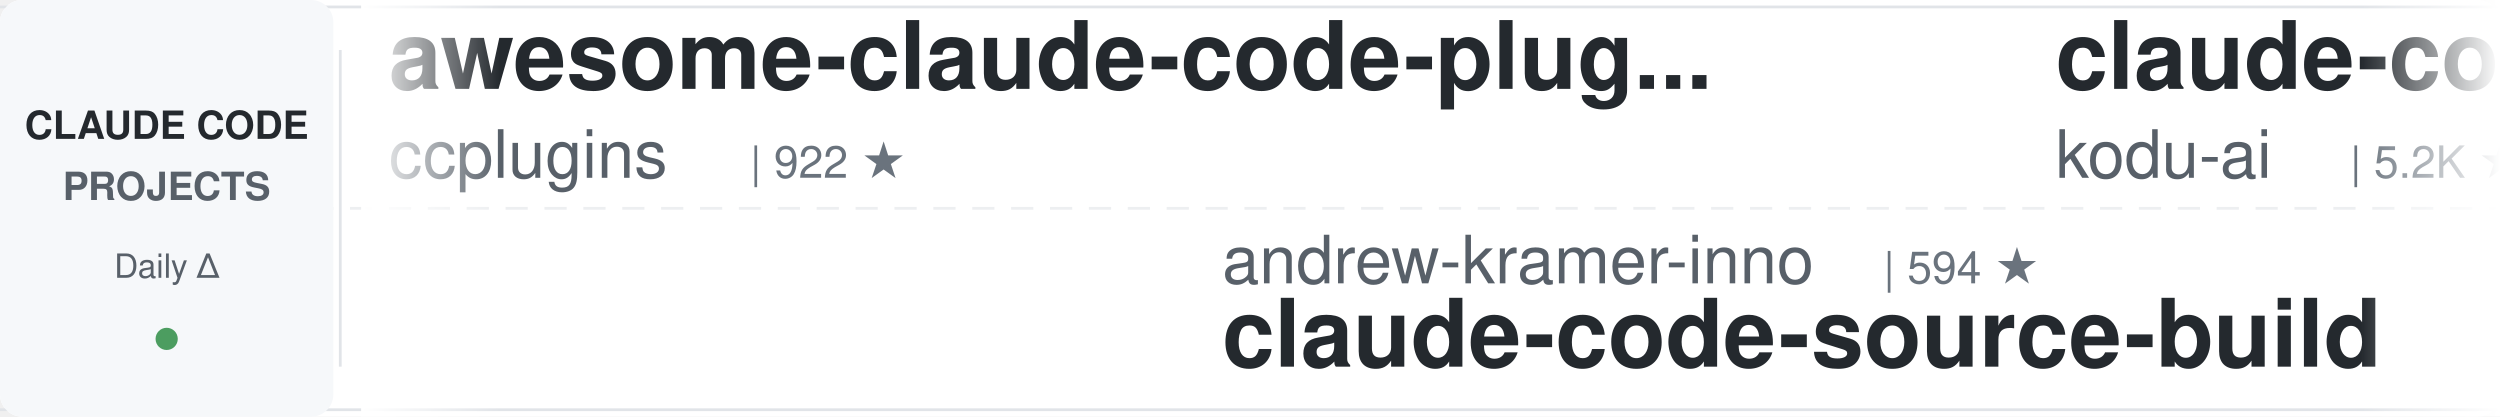
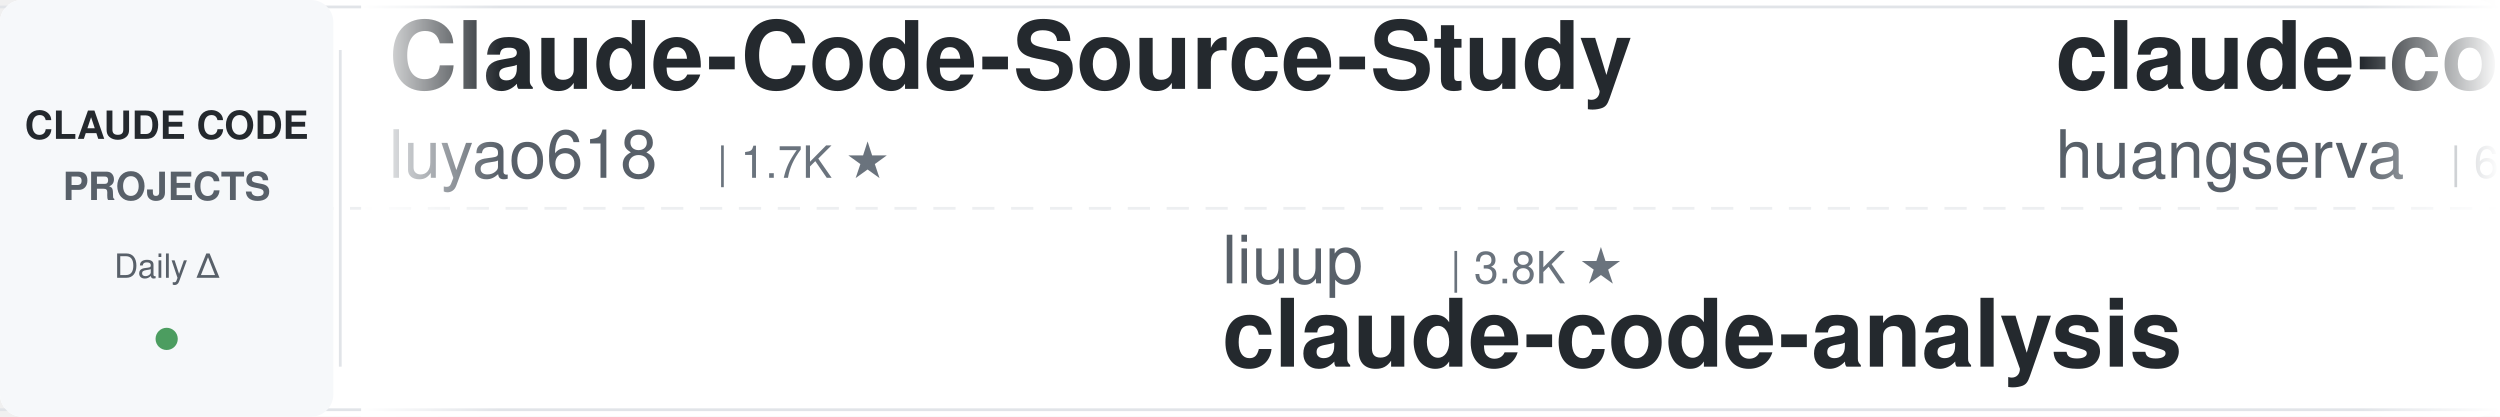
<svg xmlns="http://www.w3.org/2000/svg" width="900" height="150">
  <defs>
    <linearGradient id="leftFade" x1="0%" y1="0%" x2="100%" y2="0%">
      <stop offset="0%" style="stop-color:#ffffff;stop-opacity:1" />
      <stop offset="100%" style="stop-color:#ffffff;stop-opacity:0" />
    </linearGradient>
    <linearGradient id="rightFade" x1="0%" y1="0%" x2="100%" y2="0%">
      <stop offset="0%" style="stop-color:#ffffff;stop-opacity:0" />
      <stop offset="100%" style="stop-color:#ffffff;stop-opacity:1" />
    </linearGradient>
  </defs>
  <rect width="900" height="150" fill="#ffffff" rx="8" />
  <rect x="0" y="2" width="900" height="1" fill="#e1e4e8" />
  <rect x="0" y="147" width="900" height="1" fill="#e1e4e8" />
  <line x1="0" y1="75" x2="900" y2="75" stroke="#e1e4e8" stroke-width="1" stroke-dasharray="8 6" opacity="0.6" />
  <rect x="0" y="0" width="120" height="150" fill="#f6f8fa" rx="8" />
  <text x="60" y="50" font-family="-apple-system, BlinkMacSystemFont, 'Segoe UI', Helvetica, Arial, sans-serif" font-size="14" font-weight="600" fill="#24292e" text-anchor="middle">CLAUDE CODE</text>
  <text x="60" y="72" font-family="-apple-system, BlinkMacSystemFont, 'Segoe UI', Helvetica, Arial, sans-serif" font-size="14" font-weight="600" fill="#586069" text-anchor="middle">PROJECTS</text>
  <text x="60" y="100" font-family="-apple-system, BlinkMacSystemFont, 'Segoe UI', Helvetica, Arial, sans-serif" font-size="12" font-weight="500" fill="#586069" text-anchor="middle">Daily Δ</text>
  <circle cx="60" cy="122" r="4" fill="#22863a" opacity="0.8" />
  <rect x="122" y="18" width="1" height="114" fill="#e1e4e8" />
  <clipPath id="tickerClip">
    <rect x="130" y="0" width="770" height="150" />
  </clipPath>
  <g clip-path="url(#tickerClip)">
    <g id="tickerItems">
      <animateTransform attributeName="transform" attributeType="XML" type="translate" from="0 0" to="-3000 0" dur="54s" repeatCount="indefinite" />
      <g transform="translate(0, 0)">
-         <text x="140" y="32" font-family="-apple-system, BlinkMacSystemFont, 'Segoe UI', Helvetica, Arial, sans-serif" font-size="34" font-weight="600" fill="#24292e">awesome-claude-code-plug...</text>
-         <text x="140" y="64" font-family="-apple-system, BlinkMacSystemFont, 'Segoe UI', Helvetica, Arial, sans-serif" font-size="24" font-weight="400" fill="#586069">ccplugins</text>
-         <text x="270" y="64" font-family="-apple-system, BlinkMacSystemFont, 'Segoe UI', Helvetica, Arial, sans-serif" font-size="16" font-weight="500" fill="#6a737d">| 922 ★</text>
+         <text x="140" y="32" font-family="-apple-system, BlinkMacSystemFont, 'Segoe UI', Helvetica, Arial, sans-serif" font-size="34" font-weight="600" fill="#24292e">Claude-Code-Source-Study</text>
+         <text x="140" y="64" font-family="-apple-system, BlinkMacSystemFont, 'Segoe UI', Helvetica, Arial, sans-serif" font-size="24" font-weight="400" fill="#586069">luyao618</text>
+         <text x="258" y="64" font-family="-apple-system, BlinkMacSystemFont, 'Segoe UI', Helvetica, Arial, sans-serif" font-size="16" font-weight="500" fill="#6a737d">| 1.7K ★</text>
      </g>
      <g transform="translate(300, 0)">
-         <text x="140" y="102" font-family="-apple-system, BlinkMacSystemFont, 'Segoe UI', Helvetica, Arial, sans-serif" font-size="24" font-weight="400" fill="#586069">andrew-kramer-inno</text>
-         <text x="378" y="102" font-family="-apple-system, BlinkMacSystemFont, 'Segoe UI', Helvetica, Arial, sans-serif" font-size="16" font-weight="500" fill="#6a737d">| 594 ★</text>
-         <text x="140" y="132" font-family="-apple-system, BlinkMacSystemFont, 'Segoe UI', Helvetica, Arial, sans-serif" font-size="34" font-weight="600" fill="#24292e">claude-code-source-build</text>
+         <text x="140" y="102" font-family="-apple-system, BlinkMacSystemFont, 'Segoe UI', Helvetica, Arial, sans-serif" font-size="24" font-weight="400" fill="#586069">liuup</text>
+         <text x="222" y="102" font-family="-apple-system, BlinkMacSystemFont, 'Segoe UI', Helvetica, Arial, sans-serif" font-size="16" font-weight="500" fill="#6a737d">| 3.8K ★</text>
+         <text x="140" y="132" font-family="-apple-system, BlinkMacSystemFont, 'Segoe UI', Helvetica, Arial, sans-serif" font-size="34" font-weight="600" fill="#24292e">claude-code-analysis</text>
      </g>
      <g transform="translate(600, 0)">
-         <text x="140" y="32" font-family="-apple-system, BlinkMacSystemFont, 'Segoe UI', Helvetica, Arial, sans-serif" font-size="34" font-weight="600" fill="#24292e">claude-coder</text>
-         <text x="140" y="64" font-family="-apple-system, BlinkMacSystemFont, 'Segoe UI', Helvetica, Arial, sans-serif" font-size="24" font-weight="400" fill="#586069">kodu-ai</text>
-         <text x="246" y="64" font-family="-apple-system, BlinkMacSystemFont, 'Segoe UI', Helvetica, Arial, sans-serif" font-size="16" font-weight="500" fill="#6a737d">| 5.2K ★</text>
+         <text x="140" y="32" font-family="-apple-system, BlinkMacSystemFont, 'Segoe UI', Helvetica, Arial, sans-serif" font-size="34" font-weight="600" fill="#24292e">claude-code-cli</text>
+         <text x="140" y="64" font-family="-apple-system, BlinkMacSystemFont, 'Segoe UI', Helvetica, Arial, sans-serif" font-size="24" font-weight="400" fill="#586069">huangserva</text>
+         <text x="282" y="64" font-family="-apple-system, BlinkMacSystemFont, 'Segoe UI', Helvetica, Arial, sans-serif" font-size="16" font-weight="500" fill="#6a737d">| 623 ★</text>
      </g>
      <g transform="translate(900, 0)">
-         <text x="140" y="102" font-family="-apple-system, BlinkMacSystemFont, 'Segoe UI', Helvetica, Arial, sans-serif" font-size="24" font-weight="400" fill="#586069">Njengah</text>
-         <text x="246" y="102" font-family="-apple-system, BlinkMacSystemFont, 'Segoe UI', Helvetica, Arial, sans-serif" font-size="16" font-weight="500" fill="#6a737d">| 1.9K ★</text>
-         <text x="140" y="132" font-family="-apple-system, BlinkMacSystemFont, 'Segoe UI', Helvetica, Arial, sans-serif" font-size="34" font-weight="600" fill="#24292e">claude-code-cheat-sheet</text>
+         <text x="140" y="102" font-family="-apple-system, BlinkMacSystemFont, 'Segoe UI', Helvetica, Arial, sans-serif" font-size="24" font-weight="400" fill="#586069">oboard</text>
+         <text x="234" y="102" font-family="-apple-system, BlinkMacSystemFont, 'Segoe UI', Helvetica, Arial, sans-serif" font-size="16" font-weight="500" fill="#6a737d">| 3.3K ★</text>
+         <text x="140" y="132" font-family="-apple-system, BlinkMacSystemFont, 'Segoe UI', Helvetica, Arial, sans-serif" font-size="34" font-weight="600" fill="#24292e">claude-code-rev</text>
      </g>
      <g transform="translate(1200, 0)">
-         <text x="140" y="32" font-family="-apple-system, BlinkMacSystemFont, 'Segoe UI', Helvetica, Arial, sans-serif" font-size="34" font-weight="600" fill="#24292e">claude-code-base-action</text>
-         <text x="140" y="64" font-family="-apple-system, BlinkMacSystemFont, 'Segoe UI', Helvetica, Arial, sans-serif" font-size="24" font-weight="400" fill="#586069">anthropics</text>
-         <text x="282" y="64" font-family="-apple-system, BlinkMacSystemFont, 'Segoe UI', Helvetica, Arial, sans-serif" font-size="16" font-weight="500" fill="#6a737d">| 953 ★</text>
+         <text x="140" y="32" font-family="-apple-system, BlinkMacSystemFont, 'Segoe UI', Helvetica, Arial, sans-serif" font-size="34" font-weight="600" fill="#24292e">arcads-claude-code</text>
+         <text x="140" y="64" font-family="-apple-system, BlinkMacSystemFont, 'Segoe UI', Helvetica, Arial, sans-serif" font-size="24" font-weight="400" fill="#586069">krusemediallc</text>
+         <text x="318" y="64" font-family="-apple-system, BlinkMacSystemFont, 'Segoe UI', Helvetica, Arial, sans-serif" font-size="16" font-weight="500" fill="#6a737d">| 1.4K ★</text>
      </g>
      <g transform="translate(1500, 0)">
-         <text x="140" y="102" font-family="-apple-system, BlinkMacSystemFont, 'Segoe UI', Helvetica, Arial, sans-serif" font-size="24" font-weight="400" fill="#586069">Pimzino</text>
-         <text x="246" y="102" font-family="-apple-system, BlinkMacSystemFont, 'Segoe UI', Helvetica, Arial, sans-serif" font-size="16" font-weight="500" fill="#6a737d">| 3.9K ★</text>
-         <text x="140" y="132" font-family="-apple-system, BlinkMacSystemFont, 'Segoe UI', Helvetica, Arial, sans-serif" font-size="34" font-weight="600" fill="#24292e">claude-code-spec-workflo...</text>
+         <text x="140" y="102" font-family="-apple-system, BlinkMacSystemFont, 'Segoe UI', Helvetica, Arial, sans-serif" font-size="24" font-weight="400" fill="#586069">disler</text>
+         <text x="234" y="102" font-family="-apple-system, BlinkMacSystemFont, 'Segoe UI', Helvetica, Arial, sans-serif" font-size="16" font-weight="500" fill="#6a737d">| 3.9K ★</text>
+         <text x="140" y="132" font-family="-apple-system, BlinkMacSystemFont, 'Segoe UI', Helvetica, Arial, sans-serif" font-size="34" font-weight="600" fill="#24292e">claude-code-hooks-master...</text>
      </g>
      <g transform="translate(1800, 0)">
-         <text x="140" y="32" font-family="-apple-system, BlinkMacSystemFont, 'Segoe UI', Helvetica, Arial, sans-serif" font-size="34" font-weight="600" fill="#24292e">learn-claude-code</text>
-         <text x="140" y="64" font-family="-apple-system, BlinkMacSystemFont, 'Segoe UI', Helvetica, Arial, sans-serif" font-size="24" font-weight="400" fill="#586069">shareAI-lab</text>
-         <text x="294" y="64" font-family="-apple-system, BlinkMacSystemFont, 'Segoe UI', Helvetica, Arial, sans-serif" font-size="16" font-weight="500" fill="#6a737d">| 75.0K ★</text>
+         <text x="140" y="32" font-family="-apple-system, BlinkMacSystemFont, 'Segoe UI', Helvetica, Arial, sans-serif" font-size="34" font-weight="600" fill="#24292e">Auto-claude-code-researc...</text>
+         <text x="140" y="64" font-family="-apple-system, BlinkMacSystemFont, 'Segoe UI', Helvetica, Arial, sans-serif" font-size="24" font-weight="400" fill="#586069">wanshuiyin</text>
+         <text x="282" y="64" font-family="-apple-system, BlinkMacSystemFont, 'Segoe UI', Helvetica, Arial, sans-serif" font-size="16" font-weight="500" fill="#6a737d">| 15.0K ★</text>
      </g>
      <g transform="translate(2100, 0)">
-         <text x="140" y="102" font-family="-apple-system, BlinkMacSystemFont, 'Segoe UI', Helvetica, Arial, sans-serif" font-size="24" font-weight="400" fill="#586069">pedrohcgs</text>
-         <text x="270" y="102" font-family="-apple-system, BlinkMacSystemFont, 'Segoe UI', Helvetica, Arial, sans-serif" font-size="16" font-weight="500" fill="#6a737d">| 1.5K ★</text>
-         <text x="140" y="132" font-family="-apple-system, BlinkMacSystemFont, 'Segoe UI', Helvetica, Arial, sans-serif" font-size="34" font-weight="600" fill="#24292e">claude-code-my-workflow</text>
+         <text x="140" y="102" font-family="-apple-system, BlinkMacSystemFont, 'Segoe UI', Helvetica, Arial, sans-serif" font-size="24" font-weight="400" fill="#586069">kodu-ai</text>
+         <text x="246" y="102" font-family="-apple-system, BlinkMacSystemFont, 'Segoe UI', Helvetica, Arial, sans-serif" font-size="16" font-weight="500" fill="#6a737d">| 5.2K ★</text>
+         <text x="140" y="132" font-family="-apple-system, BlinkMacSystemFont, 'Segoe UI', Helvetica, Arial, sans-serif" font-size="34" font-weight="600" fill="#24292e">claude-coder</text>
      </g>
      <g transform="translate(2400, 0)">
-         <text x="140" y="32" font-family="-apple-system, BlinkMacSystemFont, 'Segoe UI', Helvetica, Arial, sans-serif" font-size="34" font-weight="600" fill="#24292e">claude-code-workflows</text>
-         <text x="140" y="64" font-family="-apple-system, BlinkMacSystemFont, 'Segoe UI', Helvetica, Arial, sans-serif" font-size="24" font-weight="400" fill="#586069">OneRedOak</text>
-         <text x="270" y="64" font-family="-apple-system, BlinkMacSystemFont, 'Segoe UI', Helvetica, Arial, sans-serif" font-size="16" font-weight="500" fill="#6a737d">| 3.9K ★</text>
+         <text x="140" y="32" font-family="-apple-system, BlinkMacSystemFont, 'Segoe UI', Helvetica, Arial, sans-serif" font-size="34" font-weight="600" fill="#24292e">claude-code-showcase</text>
+         <text x="140" y="64" font-family="-apple-system, BlinkMacSystemFont, 'Segoe UI', Helvetica, Arial, sans-serif" font-size="24" font-weight="400" fill="#586069">ChrisWiles</text>
+         <text x="282" y="64" font-family="-apple-system, BlinkMacSystemFont, 'Segoe UI', Helvetica, Arial, sans-serif" font-size="16" font-weight="500" fill="#6a737d">| 6.0K ★</text>
      </g>
      <g transform="translate(2700, 0)">
-         <text x="140" y="102" font-family="-apple-system, BlinkMacSystemFont, 'Segoe UI', Helvetica, Arial, sans-serif" font-size="24" font-weight="400" fill="#586069">feiskyer</text>
-         <text x="258" y="102" font-family="-apple-system, BlinkMacSystemFont, 'Segoe UI', Helvetica, Arial, sans-serif" font-size="16" font-weight="500" fill="#6a737d">| 1.6K ★</text>
-         <text x="140" y="132" font-family="-apple-system, BlinkMacSystemFont, 'Segoe UI', Helvetica, Arial, sans-serif" font-size="34" font-weight="600" fill="#24292e">claude-code-settings</text>
+         <text x="140" y="102" font-family="-apple-system, BlinkMacSystemFont, 'Segoe UI', Helvetica, Arial, sans-serif" font-size="24" font-weight="400" fill="#586069">JrCx7scC</text>
+         <text x="258" y="102" font-family="-apple-system, BlinkMacSystemFont, 'Segoe UI', Helvetica, Arial, sans-serif" font-size="16" font-weight="500" fill="#6a737d">| 374 ★</text>
+         <text x="140" y="132" font-family="-apple-system, BlinkMacSystemFont, 'Segoe UI', Helvetica, Arial, sans-serif" font-size="34" font-weight="600" fill="#24292e">claude-code-source</text>
      </g>
      <g transform="translate(3000, 0)">
-         <text x="140" y="32" font-family="-apple-system, BlinkMacSystemFont, 'Segoe UI', Helvetica, Arial, sans-serif" font-size="34" font-weight="600" fill="#24292e">awesome-claude-code-plug...</text>
-         <text x="140" y="64" font-family="-apple-system, BlinkMacSystemFont, 'Segoe UI', Helvetica, Arial, sans-serif" font-size="24" font-weight="400" fill="#586069">ccplugins</text>
-         <text x="270" y="64" font-family="-apple-system, BlinkMacSystemFont, 'Segoe UI', Helvetica, Arial, sans-serif" font-size="16" font-weight="500" fill="#6a737d">| 922 ★</text>
+         <text x="140" y="32" font-family="-apple-system, BlinkMacSystemFont, 'Segoe UI', Helvetica, Arial, sans-serif" font-size="34" font-weight="600" fill="#24292e">Claude-Code-Source-Study</text>
+         <text x="140" y="64" font-family="-apple-system, BlinkMacSystemFont, 'Segoe UI', Helvetica, Arial, sans-serif" font-size="24" font-weight="400" fill="#586069">luyao618</text>
+         <text x="258" y="64" font-family="-apple-system, BlinkMacSystemFont, 'Segoe UI', Helvetica, Arial, sans-serif" font-size="16" font-weight="500" fill="#6a737d">| 1.7K ★</text>
      </g>
      <g transform="translate(3300, 0)">
-         <text x="140" y="102" font-family="-apple-system, BlinkMacSystemFont, 'Segoe UI', Helvetica, Arial, sans-serif" font-size="24" font-weight="400" fill="#586069">andrew-kramer-inno</text>
-         <text x="378" y="102" font-family="-apple-system, BlinkMacSystemFont, 'Segoe UI', Helvetica, Arial, sans-serif" font-size="16" font-weight="500" fill="#6a737d">| 594 ★</text>
-         <text x="140" y="132" font-family="-apple-system, BlinkMacSystemFont, 'Segoe UI', Helvetica, Arial, sans-serif" font-size="34" font-weight="600" fill="#24292e">claude-code-source-build</text>
+         <text x="140" y="102" font-family="-apple-system, BlinkMacSystemFont, 'Segoe UI', Helvetica, Arial, sans-serif" font-size="24" font-weight="400" fill="#586069">liuup</text>
+         <text x="222" y="102" font-family="-apple-system, BlinkMacSystemFont, 'Segoe UI', Helvetica, Arial, sans-serif" font-size="16" font-weight="500" fill="#6a737d">| 3.8K ★</text>
+         <text x="140" y="132" font-family="-apple-system, BlinkMacSystemFont, 'Segoe UI', Helvetica, Arial, sans-serif" font-size="34" font-weight="600" fill="#24292e">claude-code-analysis</text>
      </g>
      <g transform="translate(3600, 0)">
-         <text x="140" y="32" font-family="-apple-system, BlinkMacSystemFont, 'Segoe UI', Helvetica, Arial, sans-serif" font-size="34" font-weight="600" fill="#24292e">claude-coder</text>
-         <text x="140" y="64" font-family="-apple-system, BlinkMacSystemFont, 'Segoe UI', Helvetica, Arial, sans-serif" font-size="24" font-weight="400" fill="#586069">kodu-ai</text>
-         <text x="246" y="64" font-family="-apple-system, BlinkMacSystemFont, 'Segoe UI', Helvetica, Arial, sans-serif" font-size="16" font-weight="500" fill="#6a737d">| 5.2K ★</text>
+         <text x="140" y="32" font-family="-apple-system, BlinkMacSystemFont, 'Segoe UI', Helvetica, Arial, sans-serif" font-size="34" font-weight="600" fill="#24292e">claude-code-cli</text>
+         <text x="140" y="64" font-family="-apple-system, BlinkMacSystemFont, 'Segoe UI', Helvetica, Arial, sans-serif" font-size="24" font-weight="400" fill="#586069">huangserva</text>
+         <text x="282" y="64" font-family="-apple-system, BlinkMacSystemFont, 'Segoe UI', Helvetica, Arial, sans-serif" font-size="16" font-weight="500" fill="#6a737d">| 623 ★</text>
      </g>
      <g transform="translate(3900, 0)">
-         <text x="140" y="102" font-family="-apple-system, BlinkMacSystemFont, 'Segoe UI', Helvetica, Arial, sans-serif" font-size="24" font-weight="400" fill="#586069">Njengah</text>
-         <text x="246" y="102" font-family="-apple-system, BlinkMacSystemFont, 'Segoe UI', Helvetica, Arial, sans-serif" font-size="16" font-weight="500" fill="#6a737d">| 1.9K ★</text>
-         <text x="140" y="132" font-family="-apple-system, BlinkMacSystemFont, 'Segoe UI', Helvetica, Arial, sans-serif" font-size="34" font-weight="600" fill="#24292e">claude-code-cheat-sheet</text>
+         <text x="140" y="102" font-family="-apple-system, BlinkMacSystemFont, 'Segoe UI', Helvetica, Arial, sans-serif" font-size="24" font-weight="400" fill="#586069">oboard</text>
+         <text x="234" y="102" font-family="-apple-system, BlinkMacSystemFont, 'Segoe UI', Helvetica, Arial, sans-serif" font-size="16" font-weight="500" fill="#6a737d">| 3.3K ★</text>
+         <text x="140" y="132" font-family="-apple-system, BlinkMacSystemFont, 'Segoe UI', Helvetica, Arial, sans-serif" font-size="34" font-weight="600" fill="#24292e">claude-code-rev</text>
      </g>
    </g>
  </g>
  <rect x="130" y="0" width="50" height="150" fill="url(#leftFade)" />
  <rect x="850" y="0" width="50" height="150" fill="url(#rightFade)" />
</svg>
